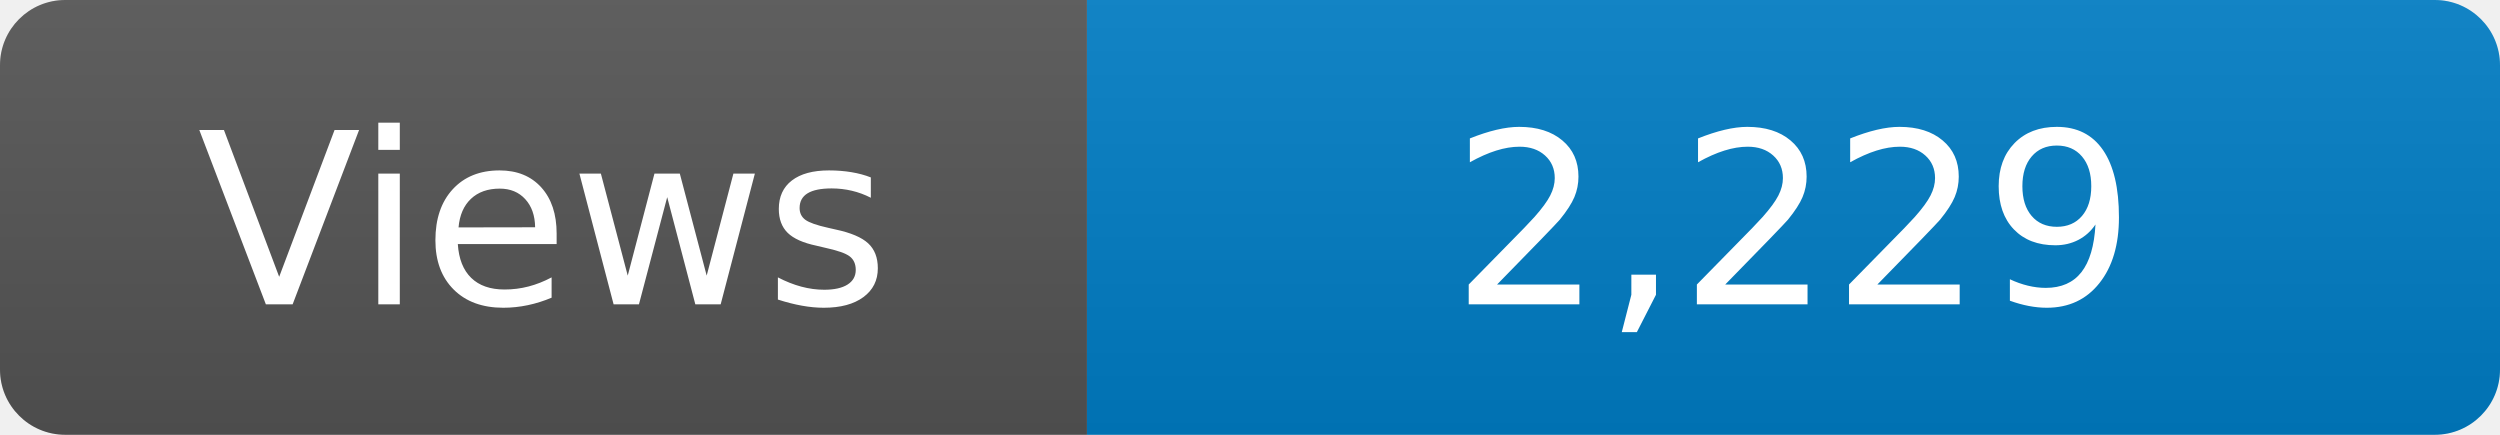
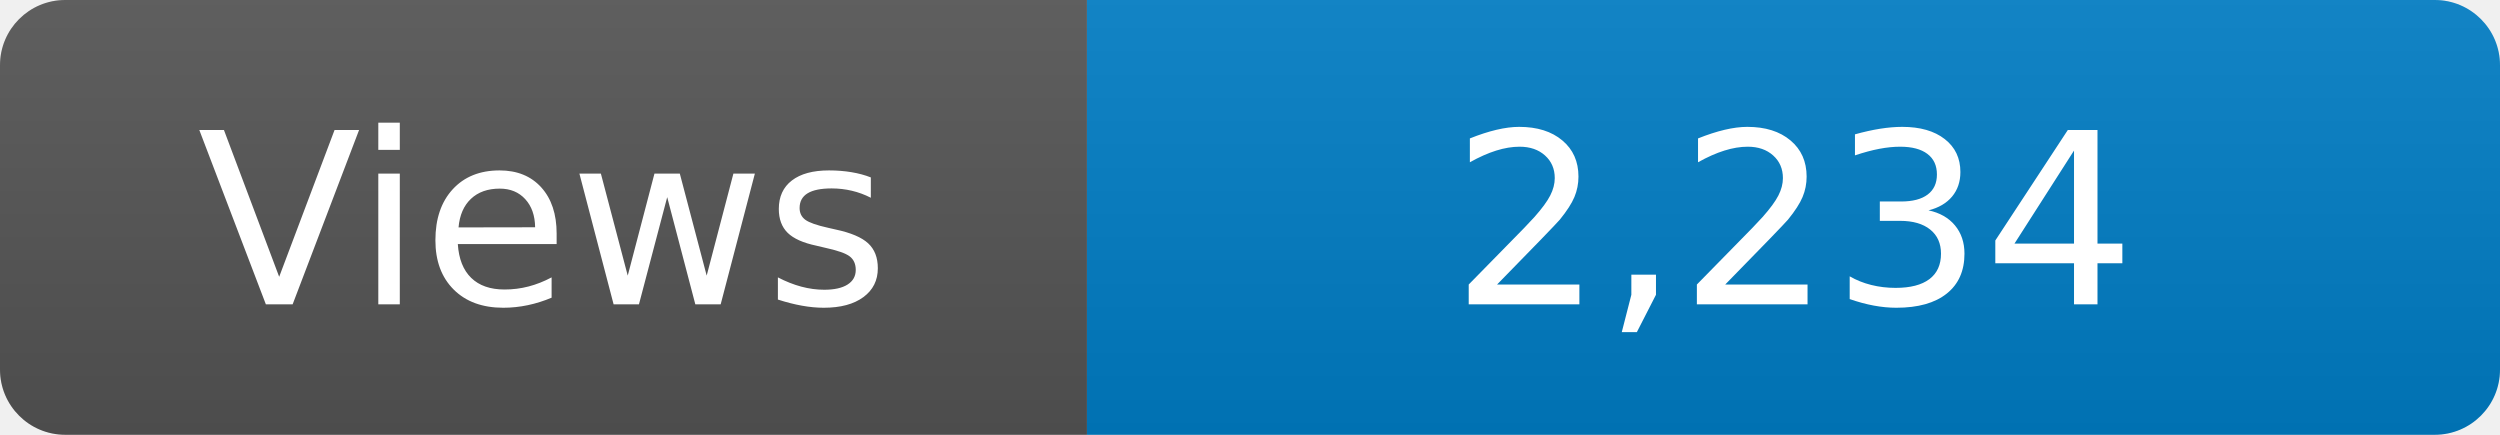
<svg xmlns="http://www.w3.org/2000/svg" width="115" height="20" role="img" aria-label="Maintained?: yes">
  <linearGradient id="s" x2="0" y2="100%">
    <stop offset="0" stop-color="#bbb" stop-opacity=".1" />
    <stop offset="1" stop-opacity=".1" />
  </linearGradient>
  <clipPath id="r">
    <rect width="115" height="20" rx="3" fill="#fff" />
  </clipPath>
  <g clip-path="url(#r)">
    <rect width="50" height="20" fill="#555" />
    <rect x="50" width="160" height="20" fill="#007ec6" />
    <rect width="115" height="20" fill="url(#s)" />
  </g>
  <g fill="#fff" text-anchor="middle" font-family="Verdana,Geneva,DejaVu Sans,sans-serif" font-size="110">
    <text x="250" y="140" transform="scale(.1)" fill="#fff">Views</text>
-     <text x="825" y="140" transform="scale(.1)" fill="#fff">2,229</text>
+     <text x="825" y="140" transform="scale(.1)" fill="#fff">2,234</text>
  </g>
</svg>
